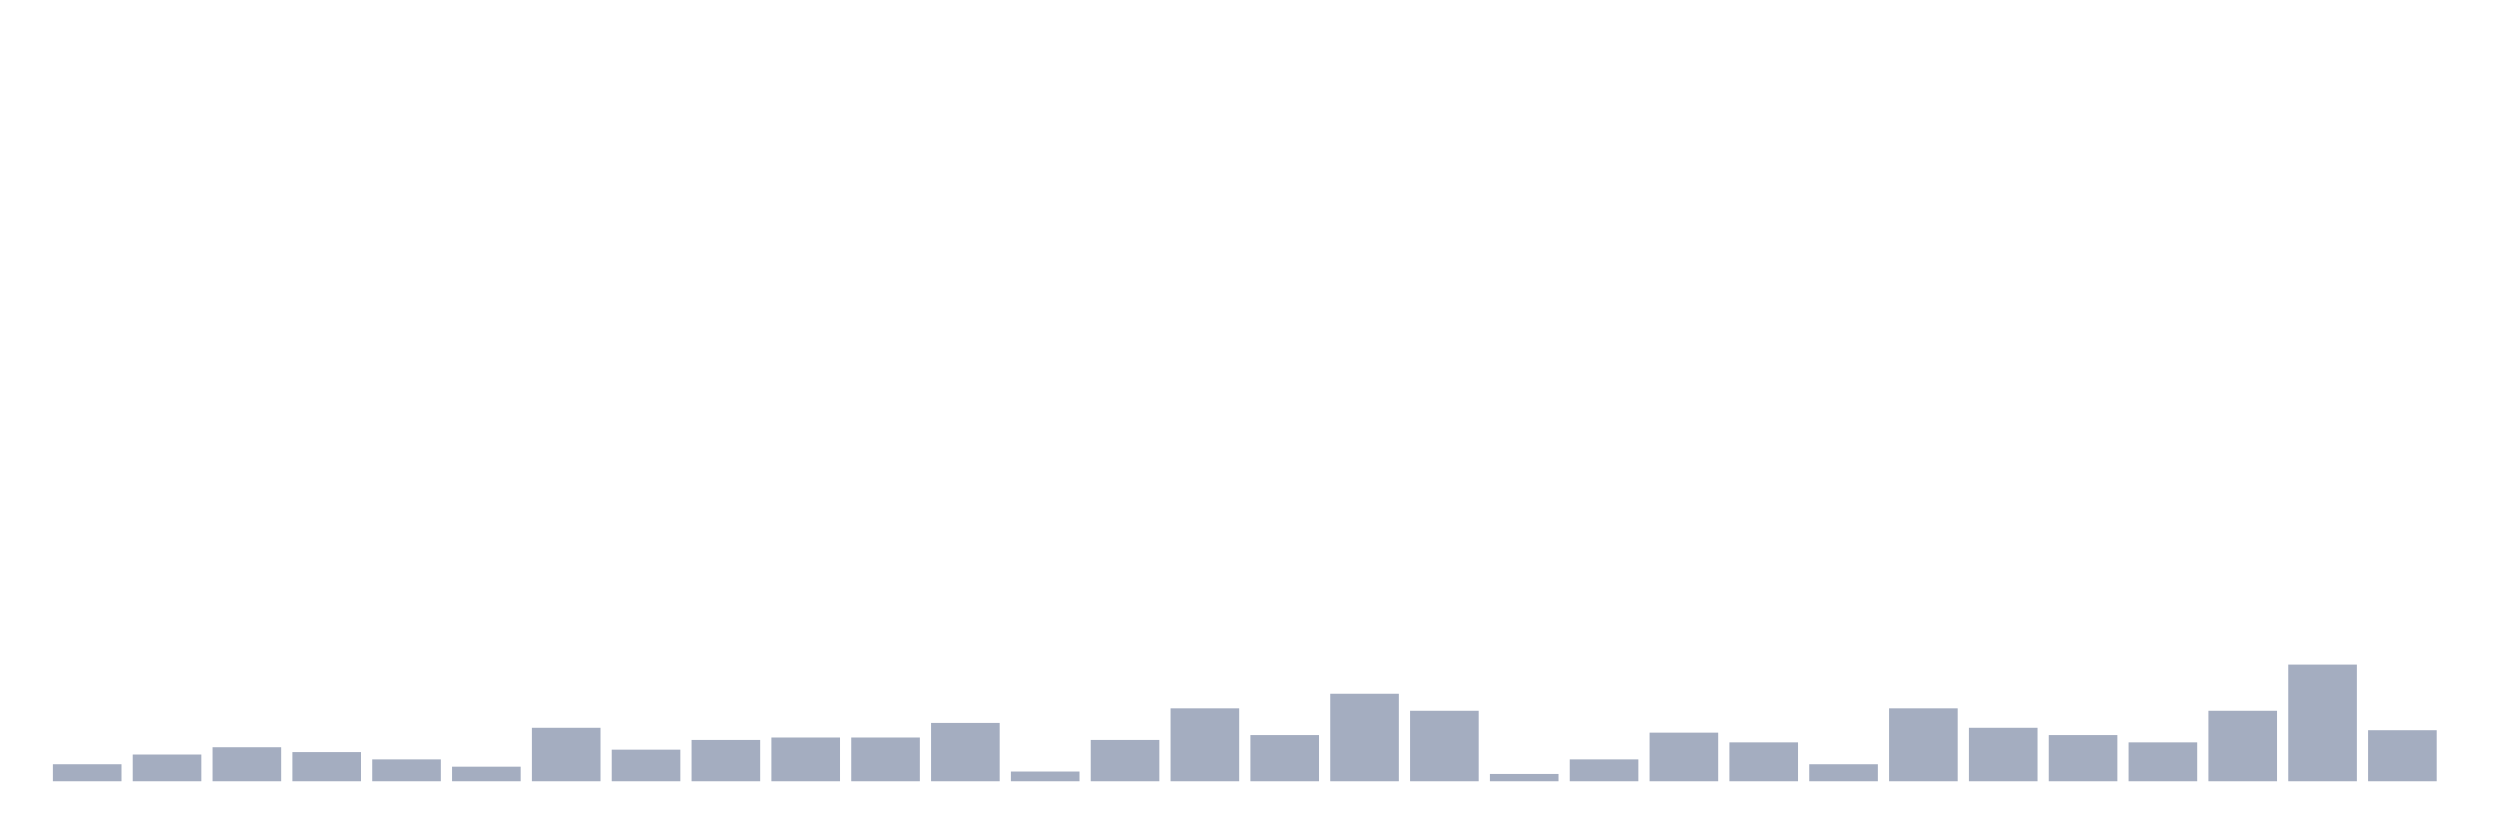
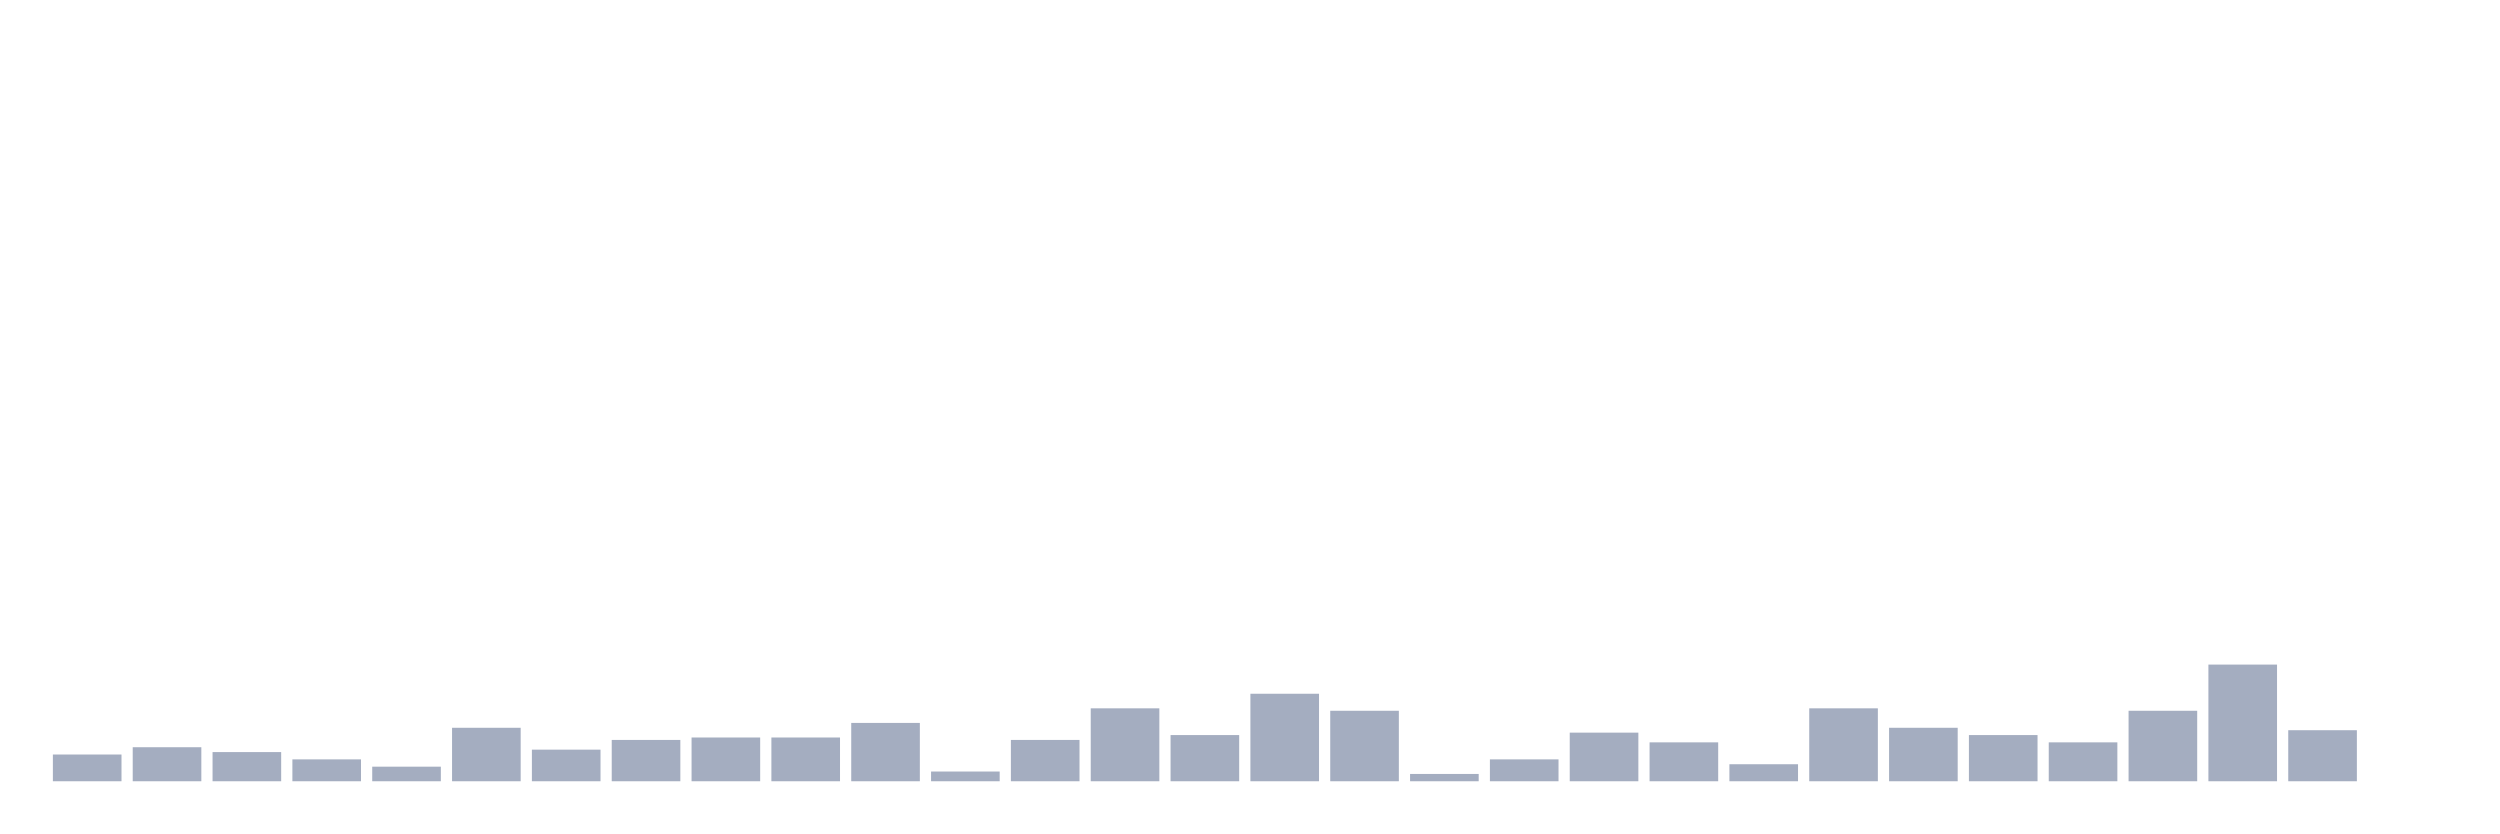
<svg xmlns="http://www.w3.org/2000/svg" viewBox="0 0 480 160">
  <g transform="translate(10,10)">
-     <rect class="bar" x="0.153" width="13.175" y="136.733" height="3.267" fill="rgb(164,173,192)" />
-     <rect class="bar" x="15.482" width="13.175" y="134.867" height="5.133" fill="rgb(164,173,192)" />
-     <rect class="bar" x="30.81" width="13.175" y="133.467" height="6.533" fill="rgb(164,173,192)" />
-     <rect class="bar" x="46.138" width="13.175" y="134.4" height="5.6" fill="rgb(164,173,192)" />
-     <rect class="bar" x="61.466" width="13.175" y="135.8" height="4.2" fill="rgb(164,173,192)" />
-     <rect class="bar" x="76.794" width="13.175" y="137.2" height="2.8" fill="rgb(164,173,192)" />
-     <rect class="bar" x="92.123" width="13.175" y="129.733" height="10.267" fill="rgb(164,173,192)" />
-     <rect class="bar" x="107.451" width="13.175" y="133.933" height="6.067" fill="rgb(164,173,192)" />
-     <rect class="bar" x="122.779" width="13.175" y="132.067" height="7.933" fill="rgb(164,173,192)" />
+     <rect class="bar" x="0.153" width="13.175" y="134.867" height="5.133" fill="rgb(164,173,192)" />
+     <rect class="bar" x="15.482" width="13.175" y="133.467" height="6.533" fill="rgb(164,173,192)" />
+     <rect class="bar" x="30.81" width="13.175" y="134.4" height="5.6" fill="rgb(164,173,192)" />
+     <rect class="bar" x="46.138" width="13.175" y="135.8" height="4.2" fill="rgb(164,173,192)" />
+     <rect class="bar" x="61.466" width="13.175" y="137.2" height="2.8" fill="rgb(164,173,192)" />
+     <rect class="bar" x="76.794" width="13.175" y="129.733" height="10.267" fill="rgb(164,173,192)" />
+     <rect class="bar" x="92.123" width="13.175" y="133.933" height="6.067" fill="rgb(164,173,192)" />
+     <rect class="bar" x="107.451" width="13.175" y="132.067" height="7.933" fill="rgb(164,173,192)" />
+     <rect class="bar" x="122.779" width="13.175" y="131.6" height="8.4" fill="rgb(164,173,192)" />
    <rect class="bar" x="138.107" width="13.175" y="131.6" height="8.4" fill="rgb(164,173,192)" />
-     <rect class="bar" x="153.436" width="13.175" y="131.6" height="8.4" fill="rgb(164,173,192)" />
-     <rect class="bar" x="168.764" width="13.175" y="128.8" height="11.2" fill="rgb(164,173,192)" />
-     <rect class="bar" x="184.092" width="13.175" y="138.133" height="1.867" fill="rgb(164,173,192)" />
-     <rect class="bar" x="199.42" width="13.175" y="132.067" height="7.933" fill="rgb(164,173,192)" />
-     <rect class="bar" x="214.748" width="13.175" y="126" height="14" fill="rgb(164,173,192)" />
-     <rect class="bar" x="230.077" width="13.175" y="131.133" height="8.867" fill="rgb(164,173,192)" />
-     <rect class="bar" x="245.405" width="13.175" y="123.2" height="16.8" fill="rgb(164,173,192)" />
-     <rect class="bar" x="260.733" width="13.175" y="126.467" height="13.533" fill="rgb(164,173,192)" />
-     <rect class="bar" x="276.061" width="13.175" y="138.6" height="1.4" fill="rgb(164,173,192)" />
-     <rect class="bar" x="291.39" width="13.175" y="135.8" height="4.2" fill="rgb(164,173,192)" />
-     <rect class="bar" x="306.718" width="13.175" y="130.667" height="9.333" fill="rgb(164,173,192)" />
-     <rect class="bar" x="322.046" width="13.175" y="132.533" height="7.467" fill="rgb(164,173,192)" />
-     <rect class="bar" x="337.374" width="13.175" y="136.733" height="3.267" fill="rgb(164,173,192)" />
-     <rect class="bar" x="352.702" width="13.175" y="126" height="14" fill="rgb(164,173,192)" />
-     <rect class="bar" x="368.031" width="13.175" y="129.733" height="10.267" fill="rgb(164,173,192)" />
-     <rect class="bar" x="383.359" width="13.175" y="131.133" height="8.867" fill="rgb(164,173,192)" />
-     <rect class="bar" x="398.687" width="13.175" y="132.533" height="7.467" fill="rgb(164,173,192)" />
-     <rect class="bar" x="414.015" width="13.175" y="126.467" height="13.533" fill="rgb(164,173,192)" />
-     <rect class="bar" x="429.344" width="13.175" y="117.6" height="22.4" fill="rgb(164,173,192)" />
-     <rect class="bar" x="444.672" width="13.175" y="130.2" height="9.8" fill="rgb(164,173,192)" />
+     <rect class="bar" x="153.436" width="13.175" y="128.8" height="11.2" fill="rgb(164,173,192)" />
+     <rect class="bar" x="168.764" width="13.175" y="138.133" height="1.867" fill="rgb(164,173,192)" />
+     <rect class="bar" x="184.092" width="13.175" y="132.067" height="7.933" fill="rgb(164,173,192)" />
+     <rect class="bar" x="199.42" width="13.175" y="126" height="14" fill="rgb(164,173,192)" />
+     <rect class="bar" x="214.748" width="13.175" y="131.133" height="8.867" fill="rgb(164,173,192)" />
+     <rect class="bar" x="230.077" width="13.175" y="123.2" height="16.8" fill="rgb(164,173,192)" />
+     <rect class="bar" x="245.405" width="13.175" y="126.467" height="13.533" fill="rgb(164,173,192)" />
+     <rect class="bar" x="260.733" width="13.175" y="138.6" height="1.4" fill="rgb(164,173,192)" />
+     <rect class="bar" x="276.061" width="13.175" y="135.8" height="4.2" fill="rgb(164,173,192)" />
+     <rect class="bar" x="291.39" width="13.175" y="130.667" height="9.333" fill="rgb(164,173,192)" />
+     <rect class="bar" x="306.718" width="13.175" y="132.533" height="7.467" fill="rgb(164,173,192)" />
+     <rect class="bar" x="322.046" width="13.175" y="136.733" height="3.267" fill="rgb(164,173,192)" />
+     <rect class="bar" x="337.374" width="13.175" y="126" height="14" fill="rgb(164,173,192)" />
+     <rect class="bar" x="352.702" width="13.175" y="129.733" height="10.267" fill="rgb(164,173,192)" />
+     <rect class="bar" x="368.031" width="13.175" y="131.133" height="8.867" fill="rgb(164,173,192)" />
+     <rect class="bar" x="383.359" width="13.175" y="132.533" height="7.467" fill="rgb(164,173,192)" />
+     <rect class="bar" x="398.687" width="13.175" y="126.467" height="13.533" fill="rgb(164,173,192)" />
+     <rect class="bar" x="414.015" width="13.175" y="117.6" height="22.4" fill="rgb(164,173,192)" />
+     <rect class="bar" x="429.344" width="13.175" y="130.2" height="9.8" fill="rgb(164,173,192)" />
+     <rect class="bar" x="444.672" width="13.175" y="140" height="0" fill="rgb(164,173,192)" />
  </g>
</svg>
